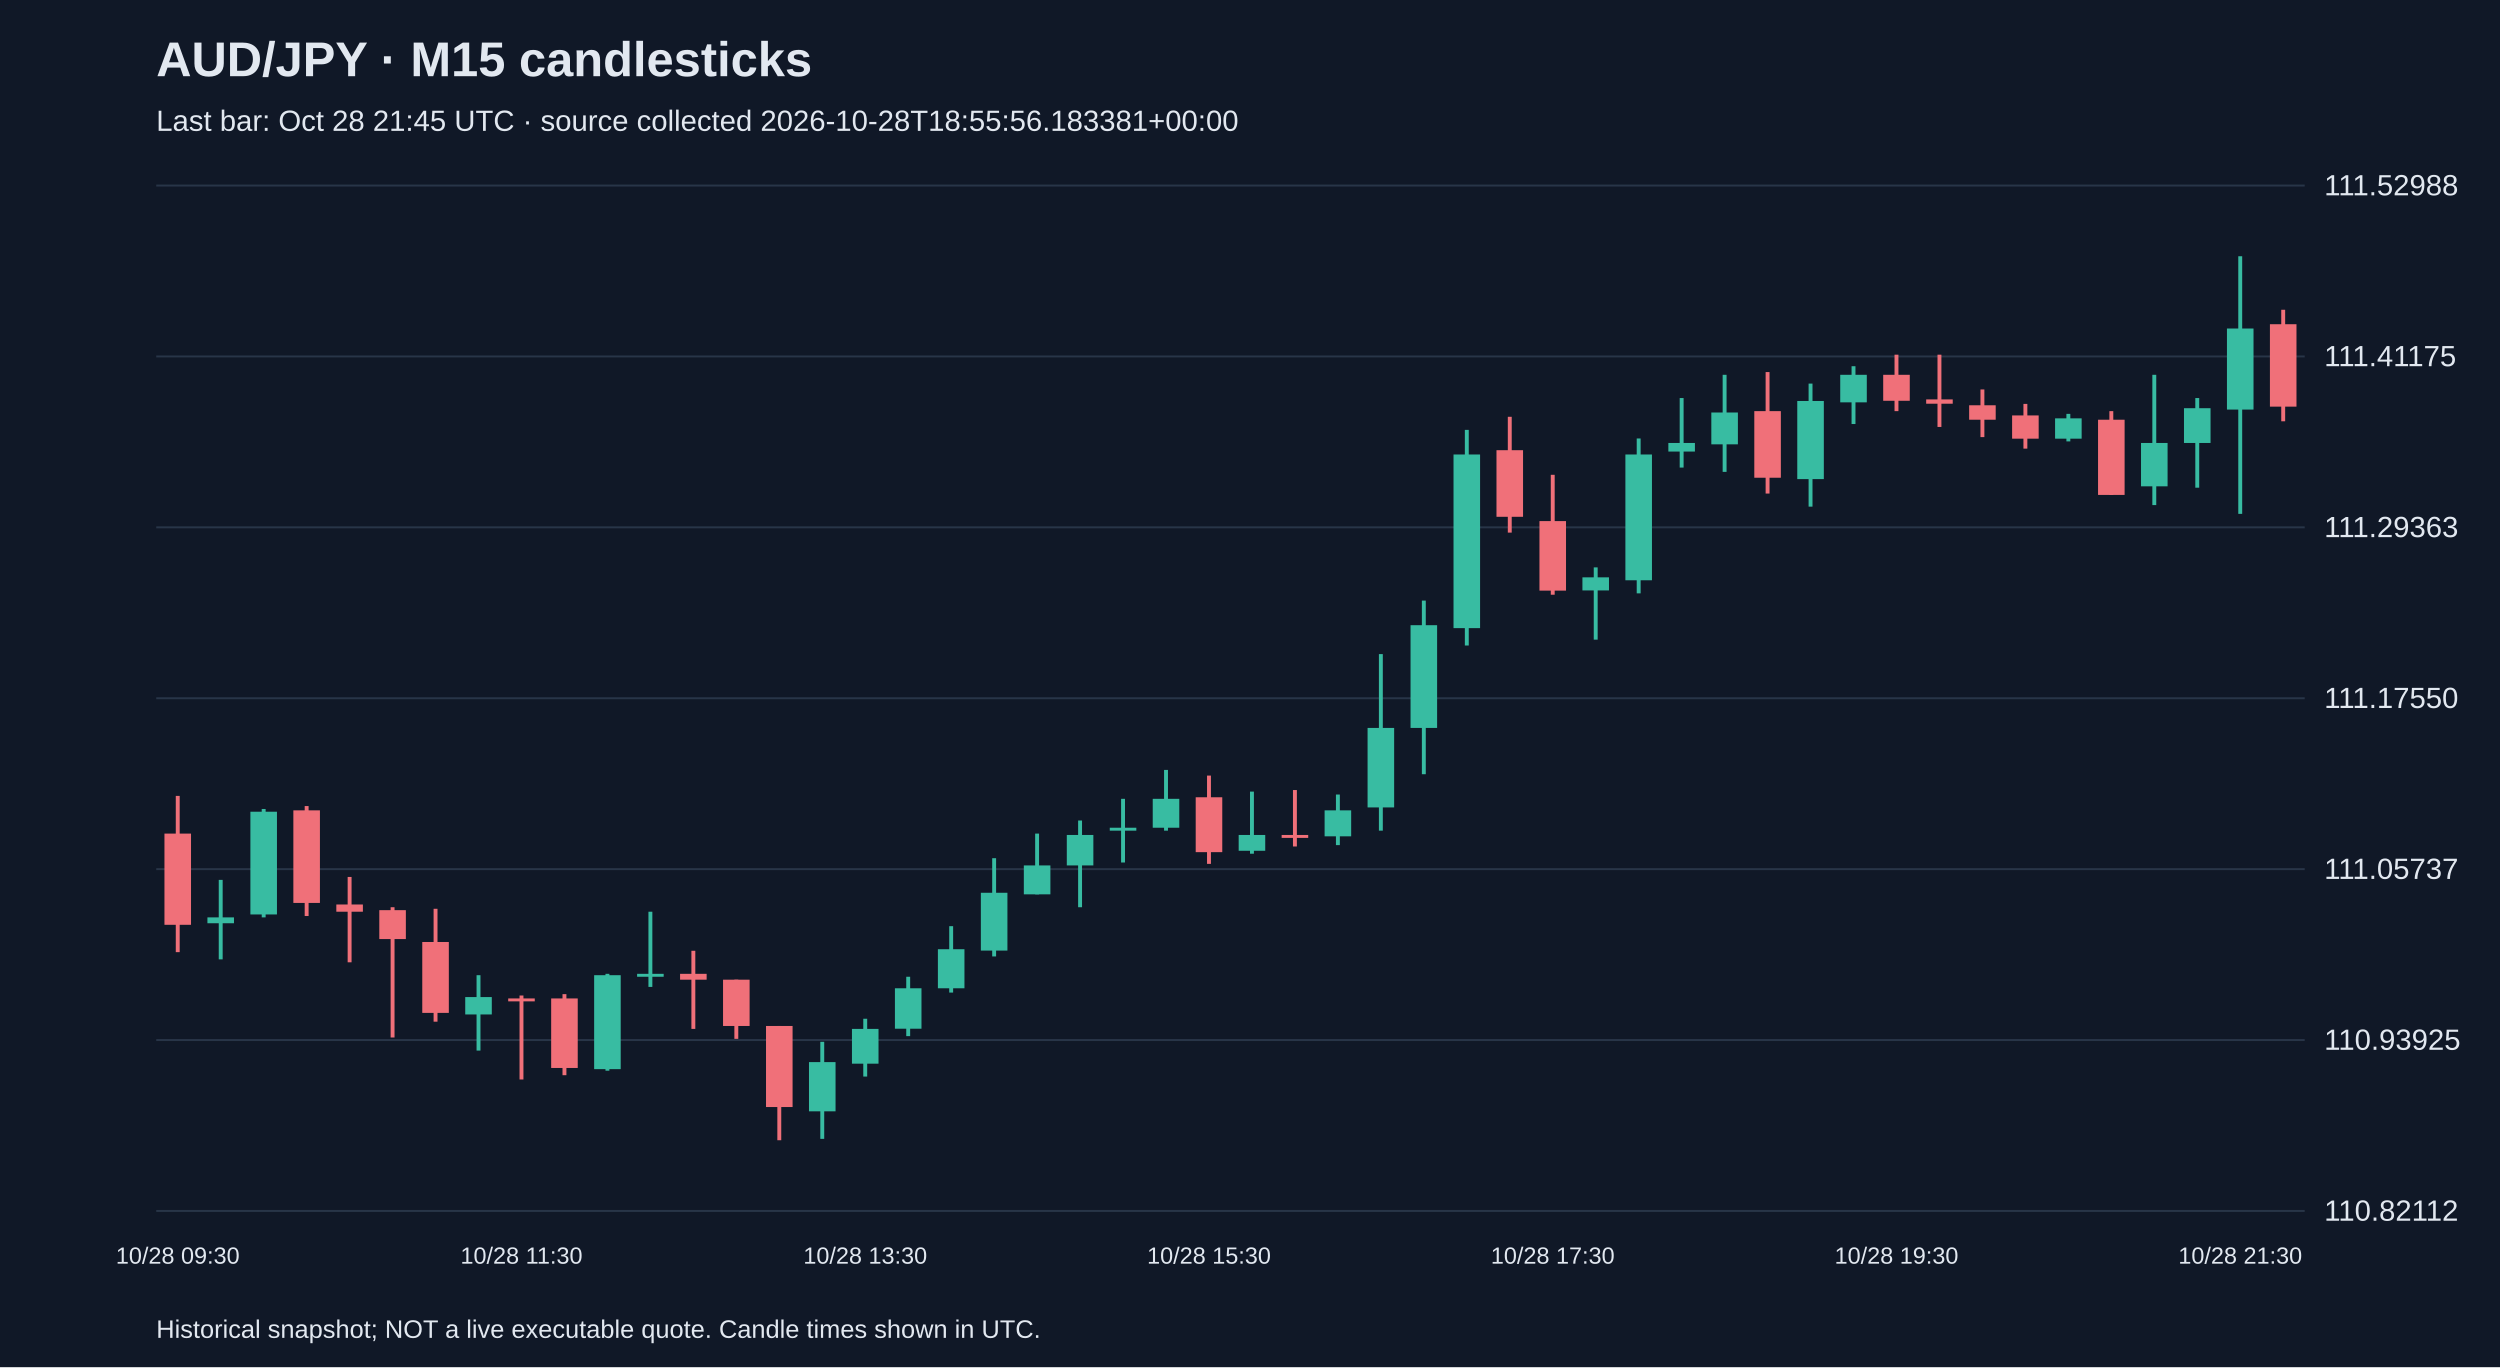
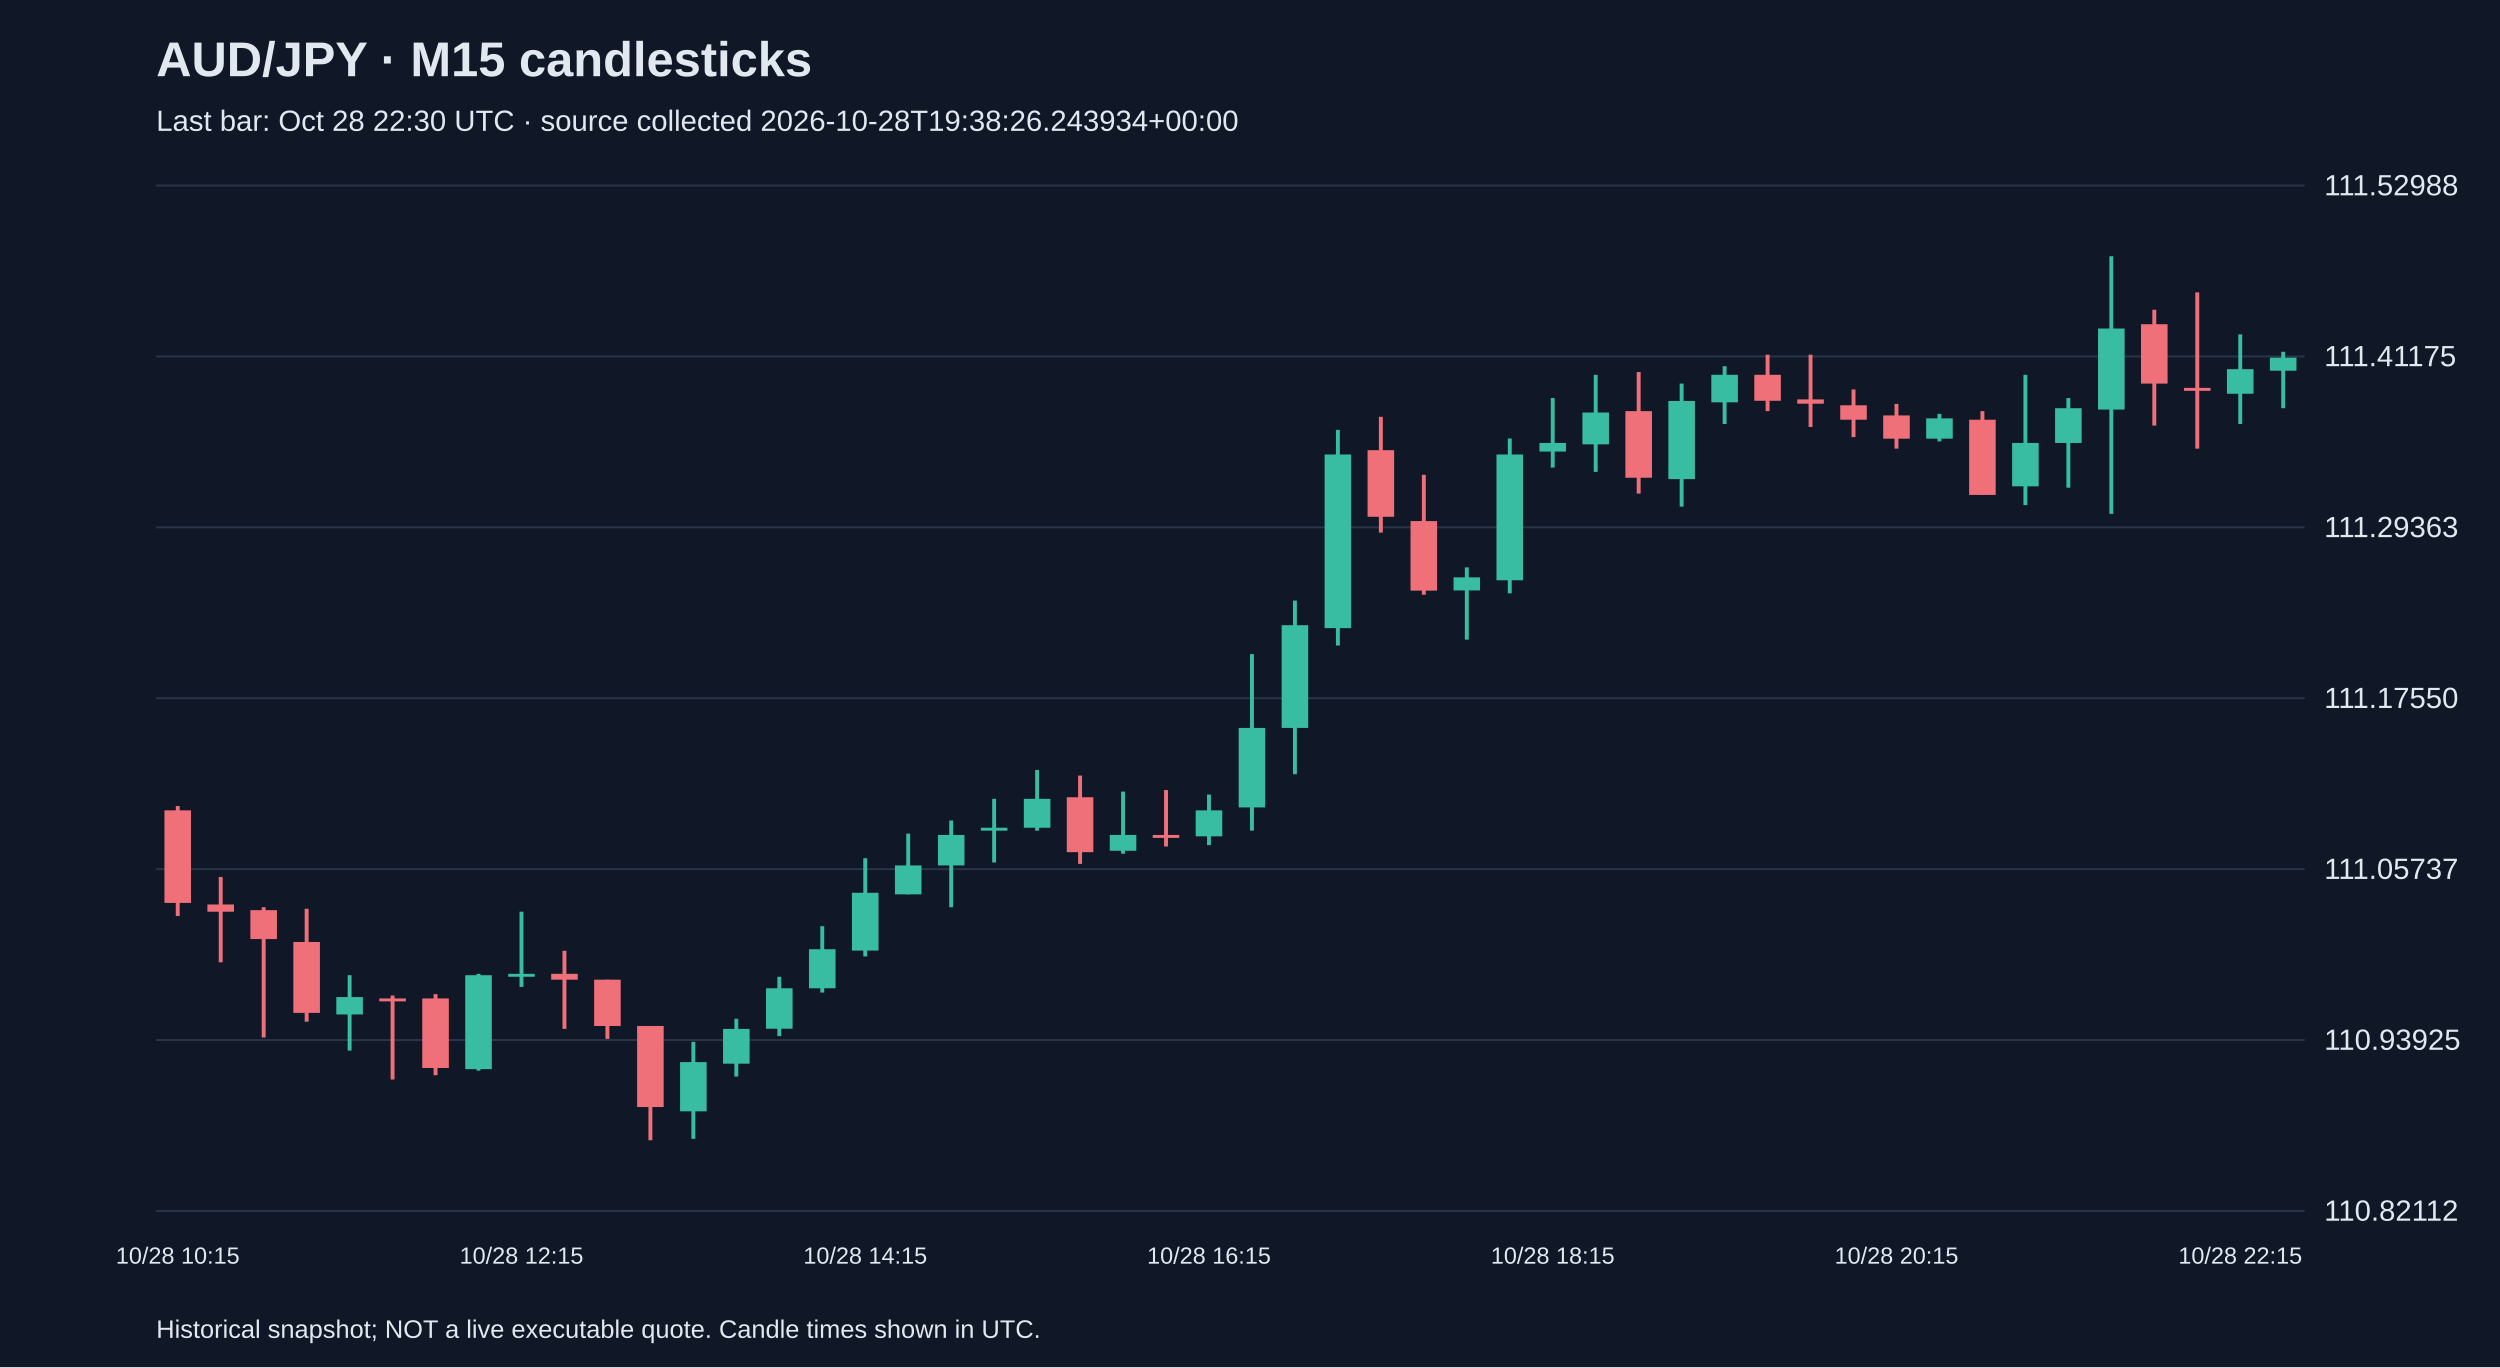
<svg xmlns="http://www.w3.org/2000/svg" viewBox="0 0 1280 700">
  <rect width="100%" height="100%" fill="#101827" />
  <style>text{font-family:Arial,sans-serif;fill:#e2e8f0}</style>
  <text x="80" y="39" font-size="25" font-weight="bold">AUD/JPY · M15 candlesticks</text>
-   <text x="80" y="67" font-size="15" fill="#a6b1c5">Last bar: Oct 28 21:45 UTC · source collected 2026-10-28T18:55:56.183381+00:00</text>
+   <text x="80" y="67" font-size="15" fill="#a6b1c5">Last bar: Oct 28 22:30 UTC · source collected 2026-10-28T19:38:26.243934+00:00</text>
  <line x1="80" y1="620.0" x2="1180" y2="620.0" stroke="#283548" />
  <text x="1190" y="625.0" font-size="15">110.82112</text>
  <line x1="80" y1="532.5" x2="1180" y2="532.5" stroke="#283548" />
  <text x="1190" y="537.5" font-size="15">110.93925</text>
  <line x1="80" y1="445.0" x2="1180" y2="445.0" stroke="#283548" />
  <text x="1190" y="450.0" font-size="15">111.05737</text>
  <line x1="80" y1="357.5" x2="1180" y2="357.5" stroke="#283548" />
  <text x="1190" y="362.5" font-size="15">111.17550</text>
  <line x1="80" y1="270.0" x2="1180" y2="270.0" stroke="#283548" />
  <text x="1190" y="275.0" font-size="15">111.29363</text>
  <line x1="80" y1="182.5" x2="1180" y2="182.5" stroke="#283548" />
  <text x="1190" y="187.5" font-size="15">111.41175</text>
  <line x1="80" y1="95.0" x2="1180" y2="95.0" stroke="#283548" />
  <text x="1190" y="100.0" font-size="15">111.52988</text>
-   <line x1="91.0" y1="407.5" x2="91.0" y2="487.5" stroke="#f07079" stroke-width="2" />
-   <rect x="84.2" y="426.8" width="13.6" height="46.7" fill="#f07079" />
-   <text x="91.0" y="647" text-anchor="middle" font-size="12">10/28 09:30</text>
-   <line x1="113.0" y1="450.5" x2="113.0" y2="491.2" stroke="#38bca2" stroke-width="2" />
-   <rect x="106.2" y="469.7" width="13.6" height="3.0" fill="#38bca2" />
-   <line x1="135.0" y1="414.2" x2="135.0" y2="469.7" stroke="#38bca2" stroke-width="2" />
-   <rect x="128.2" y="415.6" width="13.6" height="52.6" fill="#38bca2" />
-   <line x1="157.0" y1="412.7" x2="157.0" y2="469.0" stroke="#f07079" stroke-width="2" />
-   <rect x="150.2" y="414.9" width="13.6" height="47.4" fill="#f07079" />
-   <line x1="179.0" y1="449.0" x2="179.0" y2="492.7" stroke="#f07079" stroke-width="2" />
-   <rect x="172.2" y="463.1" width="13.6" height="3.7" fill="#f07079" />
-   <line x1="201.0" y1="464.5" x2="201.0" y2="531.2" stroke="#f07079" stroke-width="2" />
-   <rect x="194.2" y="466.0" width="13.6" height="14.8" fill="#f07079" />
-   <line x1="223.0" y1="465.3" x2="223.0" y2="523.1" stroke="#f07079" stroke-width="2" />
-   <rect x="216.2" y="482.3" width="13.6" height="36.3" fill="#f07079" />
-   <line x1="245.0" y1="499.3" x2="245.0" y2="537.9" stroke="#38bca2" stroke-width="2" />
-   <rect x="238.2" y="510.5" width="13.6" height="8.9" fill="#38bca2" />
-   <line x1="267.0" y1="509.7" x2="267.0" y2="552.7" stroke="#f07079" stroke-width="2" />
-   <rect x="260.2" y="511.2" width="13.6" height="1.5" fill="#f07079" />
-   <text x="267.0" y="647" text-anchor="middle" font-size="12">10/28 11:30</text>
-   <line x1="289.0" y1="509.0" x2="289.0" y2="550.5" stroke="#f07079" stroke-width="2" />
-   <rect x="282.2" y="511.2" width="13.6" height="35.6" fill="#f07079" />
-   <line x1="311.0" y1="498.6" x2="311.0" y2="548.2" stroke="#38bca2" stroke-width="2" />
-   <rect x="304.2" y="499.3" width="13.6" height="48.1" fill="#38bca2" />
-   <line x1="333.0" y1="466.8" x2="333.0" y2="505.3" stroke="#38bca2" stroke-width="2" />
-   <rect x="326.2" y="498.6" width="13.6" height="1.5" fill="#38bca2" />
-   <line x1="355.0" y1="486.8" x2="355.0" y2="526.8" stroke="#f07079" stroke-width="2" />
-   <rect x="348.2" y="498.6" width="13.6" height="3.0" fill="#f07079" />
-   <line x1="377.0" y1="501.6" x2="377.0" y2="531.9" stroke="#f07079" stroke-width="2" />
-   <rect x="370.2" y="501.6" width="13.6" height="23.7" fill="#f07079" />
-   <line x1="399.0" y1="525.3" x2="399.0" y2="583.8" stroke="#f07079" stroke-width="2" />
-   <rect x="392.2" y="525.3" width="13.6" height="41.5" fill="#f07079" />
-   <line x1="421.0" y1="533.4" x2="421.0" y2="583.1" stroke="#38bca2" stroke-width="2" />
-   <rect x="414.2" y="543.8" width="13.6" height="25.2" fill="#38bca2" />
-   <line x1="443.0" y1="521.6" x2="443.0" y2="551.2" stroke="#38bca2" stroke-width="2" />
-   <rect x="436.2" y="526.8" width="13.6" height="17.8" fill="#38bca2" />
-   <text x="443.0" y="647" text-anchor="middle" font-size="12">10/28 13:30</text>
-   <line x1="465.0" y1="500.1" x2="465.0" y2="530.5" stroke="#38bca2" stroke-width="2" />
-   <rect x="458.2" y="506.0" width="13.6" height="20.7" fill="#38bca2" />
-   <line x1="487.0" y1="474.2" x2="487.0" y2="508.2" stroke="#38bca2" stroke-width="2" />
-   <rect x="480.2" y="486.0" width="13.6" height="20.0" fill="#38bca2" />
-   <line x1="509.0" y1="439.4" x2="509.0" y2="489.7" stroke="#38bca2" stroke-width="2" />
-   <rect x="502.2" y="457.1" width="13.6" height="29.6" fill="#38bca2" />
-   <line x1="531.0" y1="426.8" x2="531.0" y2="457.9" stroke="#38bca2" stroke-width="2" />
-   <rect x="524.2" y="443.1" width="13.6" height="14.8" fill="#38bca2" />
-   <line x1="553.0" y1="420.1" x2="553.0" y2="464.5" stroke="#38bca2" stroke-width="2" />
-   <rect x="546.2" y="427.5" width="13.6" height="15.6" fill="#38bca2" />
-   <line x1="575.0" y1="409.0" x2="575.0" y2="441.6" stroke="#38bca2" stroke-width="2" />
-   <rect x="568.2" y="423.8" width="13.6" height="1.5" fill="#38bca2" />
-   <line x1="597.0" y1="394.2" x2="597.0" y2="425.3" stroke="#38bca2" stroke-width="2" />
-   <rect x="590.2" y="409.0" width="13.6" height="14.8" fill="#38bca2" />
-   <line x1="619.0" y1="397.1" x2="619.0" y2="442.3" stroke="#f07079" stroke-width="2" />
-   <rect x="612.2" y="408.2" width="13.6" height="28.1" fill="#f07079" />
-   <text x="619.0" y="647" text-anchor="middle" font-size="12">10/28 15:30</text>
-   <line x1="641.0" y1="405.3" x2="641.0" y2="437.1" stroke="#38bca2" stroke-width="2" />
-   <rect x="634.2" y="427.5" width="13.6" height="8.1" fill="#38bca2" />
-   <line x1="663.0" y1="404.5" x2="663.0" y2="433.4" stroke="#f07079" stroke-width="2" />
-   <rect x="656.2" y="427.5" width="13.6" height="1.5" fill="#f07079" />
-   <line x1="685.0" y1="406.8" x2="685.0" y2="432.7" stroke="#38bca2" stroke-width="2" />
-   <rect x="678.2" y="414.9" width="13.6" height="13.3" fill="#38bca2" />
-   <line x1="707.0" y1="334.9" x2="707.0" y2="425.3" stroke="#38bca2" stroke-width="2" />
-   <rect x="700.2" y="372.7" width="13.6" height="40.7" fill="#38bca2" />
-   <line x1="729.0" y1="307.5" x2="729.0" y2="396.4" stroke="#38bca2" stroke-width="2" />
-   <rect x="722.2" y="320.1" width="13.6" height="52.6" fill="#38bca2" />
-   <line x1="751.0" y1="220.1" x2="751.0" y2="330.5" stroke="#38bca2" stroke-width="2" />
-   <rect x="744.2" y="232.7" width="13.6" height="88.9" fill="#38bca2" />
-   <line x1="773.0" y1="213.4" x2="773.0" y2="272.7" stroke="#f07079" stroke-width="2" />
-   <rect x="766.2" y="230.5" width="13.6" height="34.1" fill="#f07079" />
-   <line x1="795.0" y1="243.1" x2="795.0" y2="304.5" stroke="#f07079" stroke-width="2" />
-   <rect x="788.2" y="266.8" width="13.6" height="35.6" fill="#f07079" />
-   <text x="795.0" y="647" text-anchor="middle" font-size="12">10/28 17:30</text>
-   <line x1="817.0" y1="290.5" x2="817.0" y2="327.5" stroke="#38bca2" stroke-width="2" />
-   <rect x="810.2" y="295.6" width="13.6" height="6.7" fill="#38bca2" />
-   <line x1="839.0" y1="224.5" x2="839.0" y2="303.8" stroke="#38bca2" stroke-width="2" />
-   <rect x="832.2" y="232.7" width="13.6" height="64.4" fill="#38bca2" />
-   <line x1="861.0" y1="203.8" x2="861.0" y2="239.4" stroke="#38bca2" stroke-width="2" />
-   <rect x="854.2" y="226.8" width="13.6" height="4.4" fill="#38bca2" />
-   <line x1="883.0" y1="191.9" x2="883.0" y2="241.6" stroke="#38bca2" stroke-width="2" />
-   <rect x="876.2" y="211.2" width="13.6" height="16.3" fill="#38bca2" />
-   <line x1="905.0" y1="190.5" x2="905.0" y2="252.7" stroke="#f07079" stroke-width="2" />
-   <rect x="898.2" y="210.5" width="13.6" height="34.1" fill="#f07079" />
-   <line x1="927.0" y1="196.4" x2="927.0" y2="259.4" stroke="#38bca2" stroke-width="2" />
-   <rect x="920.2" y="205.3" width="13.6" height="40.0" fill="#38bca2" />
-   <line x1="949.0" y1="187.5" x2="949.0" y2="217.1" stroke="#38bca2" stroke-width="2" />
-   <rect x="942.2" y="191.9" width="13.6" height="14.1" fill="#38bca2" />
-   <line x1="971.0" y1="181.6" x2="971.0" y2="210.5" stroke="#f07079" stroke-width="2" />
-   <rect x="964.2" y="191.9" width="13.6" height="13.3" fill="#f07079" />
-   <text x="971.0" y="647" text-anchor="middle" font-size="12">10/28 19:30</text>
-   <line x1="993.0" y1="181.6" x2="993.0" y2="218.6" stroke="#f07079" stroke-width="2" />
-   <rect x="986.2" y="204.5" width="13.6" height="2.2" fill="#f07079" />
-   <line x1="1015.0" y1="199.4" x2="1015.0" y2="223.8" stroke="#f07079" stroke-width="2" />
-   <rect x="1008.2" y="207.5" width="13.6" height="7.4" fill="#f07079" />
-   <line x1="1037.0" y1="206.8" x2="1037.0" y2="229.7" stroke="#f07079" stroke-width="2" />
-   <rect x="1030.2" y="212.7" width="13.6" height="11.9" fill="#f07079" />
-   <line x1="1059.0" y1="211.9" x2="1059.0" y2="226.0" stroke="#38bca2" stroke-width="2" />
-   <rect x="1052.2" y="214.2" width="13.6" height="10.4" fill="#38bca2" />
-   <line x1="1081.0" y1="210.5" x2="1081.0" y2="253.4" stroke="#f07079" stroke-width="2" />
-   <rect x="1074.2" y="214.9" width="13.6" height="38.5" fill="#f07079" />
-   <line x1="1103.0" y1="191.9" x2="1103.0" y2="258.6" stroke="#38bca2" stroke-width="2" />
-   <rect x="1096.2" y="226.8" width="13.6" height="22.2" fill="#38bca2" />
-   <line x1="1125.0" y1="203.8" x2="1125.0" y2="249.7" stroke="#38bca2" stroke-width="2" />
-   <rect x="1118.2" y="209.0" width="13.6" height="17.8" fill="#38bca2" />
-   <line x1="1147.0" y1="131.2" x2="1147.0" y2="263.1" stroke="#38bca2" stroke-width="2" />
-   <rect x="1140.2" y="168.2" width="13.6" height="41.5" fill="#38bca2" />
-   <text x="1147.0" y="647" text-anchor="middle" font-size="12">10/28 21:30</text>
-   <line x1="1169.0" y1="158.6" x2="1169.0" y2="215.7" stroke="#f07079" stroke-width="2" />
-   <rect x="1162.2" y="166.0" width="13.6" height="42.2" fill="#f07079" />
+   <line x1="91.0" y1="412.7" x2="91.0" y2="469.0" stroke="#f07079" stroke-width="2" />
+   <rect x="84.2" y="414.9" width="13.6" height="47.4" fill="#f07079" />
+   <text x="91.0" y="647" text-anchor="middle" font-size="12">10/28 10:15</text>
+   <line x1="113.0" y1="449.0" x2="113.0" y2="492.7" stroke="#f07079" stroke-width="2" />
+   <rect x="106.2" y="463.1" width="13.6" height="3.7" fill="#f07079" />
+   <line x1="135.0" y1="464.5" x2="135.0" y2="531.2" stroke="#f07079" stroke-width="2" />
+   <rect x="128.2" y="466.0" width="13.6" height="14.8" fill="#f07079" />
+   <line x1="157.0" y1="465.3" x2="157.0" y2="523.1" stroke="#f07079" stroke-width="2" />
+   <rect x="150.2" y="482.3" width="13.6" height="36.3" fill="#f07079" />
+   <line x1="179.0" y1="499.3" x2="179.0" y2="537.9" stroke="#38bca2" stroke-width="2" />
+   <rect x="172.2" y="510.5" width="13.6" height="8.9" fill="#38bca2" />
+   <line x1="201.0" y1="509.7" x2="201.0" y2="552.7" stroke="#f07079" stroke-width="2" />
+   <rect x="194.2" y="511.2" width="13.6" height="1.5" fill="#f07079" />
+   <line x1="223.0" y1="509.0" x2="223.0" y2="550.5" stroke="#f07079" stroke-width="2" />
+   <rect x="216.2" y="511.2" width="13.6" height="35.6" fill="#f07079" />
+   <line x1="245.0" y1="498.6" x2="245.0" y2="548.2" stroke="#38bca2" stroke-width="2" />
+   <rect x="238.2" y="499.3" width="13.6" height="48.1" fill="#38bca2" />
+   <line x1="267.0" y1="466.8" x2="267.0" y2="505.3" stroke="#38bca2" stroke-width="2" />
+   <rect x="260.2" y="498.6" width="13.6" height="1.5" fill="#38bca2" />
+   <text x="267.0" y="647" text-anchor="middle" font-size="12">10/28 12:15</text>
+   <line x1="289.0" y1="486.8" x2="289.0" y2="526.8" stroke="#f07079" stroke-width="2" />
+   <rect x="282.2" y="498.6" width="13.6" height="3.0" fill="#f07079" />
+   <line x1="311.0" y1="501.6" x2="311.0" y2="531.9" stroke="#f07079" stroke-width="2" />
+   <rect x="304.2" y="501.6" width="13.6" height="23.7" fill="#f07079" />
+   <line x1="333.0" y1="525.3" x2="333.0" y2="583.8" stroke="#f07079" stroke-width="2" />
+   <rect x="326.2" y="525.3" width="13.6" height="41.5" fill="#f07079" />
+   <line x1="355.0" y1="533.4" x2="355.0" y2="583.1" stroke="#38bca2" stroke-width="2" />
+   <rect x="348.2" y="543.8" width="13.6" height="25.2" fill="#38bca2" />
+   <line x1="377.0" y1="521.6" x2="377.0" y2="551.2" stroke="#38bca2" stroke-width="2" />
+   <rect x="370.2" y="526.8" width="13.6" height="17.8" fill="#38bca2" />
+   <line x1="399.0" y1="500.1" x2="399.0" y2="530.5" stroke="#38bca2" stroke-width="2" />
+   <rect x="392.2" y="506.0" width="13.6" height="20.7" fill="#38bca2" />
+   <line x1="421.0" y1="474.2" x2="421.0" y2="508.2" stroke="#38bca2" stroke-width="2" />
+   <rect x="414.2" y="486.0" width="13.6" height="20.0" fill="#38bca2" />
+   <line x1="443.0" y1="439.4" x2="443.0" y2="489.7" stroke="#38bca2" stroke-width="2" />
+   <rect x="436.2" y="457.1" width="13.6" height="29.6" fill="#38bca2" />
+   <text x="443.0" y="647" text-anchor="middle" font-size="12">10/28 14:15</text>
+   <line x1="465.0" y1="426.8" x2="465.0" y2="457.9" stroke="#38bca2" stroke-width="2" />
+   <rect x="458.2" y="443.1" width="13.6" height="14.8" fill="#38bca2" />
+   <line x1="487.0" y1="420.1" x2="487.0" y2="464.5" stroke="#38bca2" stroke-width="2" />
+   <rect x="480.2" y="427.5" width="13.6" height="15.6" fill="#38bca2" />
+   <line x1="509.0" y1="409.0" x2="509.0" y2="441.6" stroke="#38bca2" stroke-width="2" />
+   <rect x="502.2" y="423.8" width="13.6" height="1.5" fill="#38bca2" />
+   <line x1="531.0" y1="394.2" x2="531.0" y2="425.3" stroke="#38bca2" stroke-width="2" />
+   <rect x="524.2" y="409.0" width="13.6" height="14.8" fill="#38bca2" />
+   <line x1="553.0" y1="397.1" x2="553.0" y2="442.3" stroke="#f07079" stroke-width="2" />
+   <rect x="546.2" y="408.2" width="13.6" height="28.1" fill="#f07079" />
+   <line x1="575.0" y1="405.3" x2="575.0" y2="437.1" stroke="#38bca2" stroke-width="2" />
+   <rect x="568.2" y="427.5" width="13.6" height="8.1" fill="#38bca2" />
+   <line x1="597.0" y1="404.5" x2="597.0" y2="433.4" stroke="#f07079" stroke-width="2" />
+   <rect x="590.2" y="427.5" width="13.6" height="1.5" fill="#f07079" />
+   <line x1="619.0" y1="406.8" x2="619.0" y2="432.7" stroke="#38bca2" stroke-width="2" />
+   <rect x="612.2" y="414.9" width="13.6" height="13.3" fill="#38bca2" />
+   <text x="619.0" y="647" text-anchor="middle" font-size="12">10/28 16:15</text>
+   <line x1="641.0" y1="334.9" x2="641.0" y2="425.3" stroke="#38bca2" stroke-width="2" />
+   <rect x="634.2" y="372.7" width="13.6" height="40.7" fill="#38bca2" />
+   <line x1="663.0" y1="307.5" x2="663.0" y2="396.4" stroke="#38bca2" stroke-width="2" />
+   <rect x="656.2" y="320.1" width="13.6" height="52.6" fill="#38bca2" />
+   <line x1="685.0" y1="220.1" x2="685.0" y2="330.5" stroke="#38bca2" stroke-width="2" />
+   <rect x="678.2" y="232.7" width="13.6" height="88.9" fill="#38bca2" />
+   <line x1="707.0" y1="213.4" x2="707.0" y2="272.7" stroke="#f07079" stroke-width="2" />
+   <rect x="700.2" y="230.5" width="13.6" height="34.1" fill="#f07079" />
+   <line x1="729.0" y1="243.1" x2="729.0" y2="304.5" stroke="#f07079" stroke-width="2" />
+   <rect x="722.2" y="266.8" width="13.6" height="35.6" fill="#f07079" />
+   <line x1="751.0" y1="290.5" x2="751.0" y2="327.5" stroke="#38bca2" stroke-width="2" />
+   <rect x="744.2" y="295.6" width="13.6" height="6.7" fill="#38bca2" />
+   <line x1="773.0" y1="224.5" x2="773.0" y2="303.8" stroke="#38bca2" stroke-width="2" />
+   <rect x="766.2" y="232.7" width="13.6" height="64.4" fill="#38bca2" />
+   <line x1="795.0" y1="203.8" x2="795.0" y2="239.4" stroke="#38bca2" stroke-width="2" />
+   <rect x="788.2" y="226.8" width="13.6" height="4.4" fill="#38bca2" />
+   <text x="795.0" y="647" text-anchor="middle" font-size="12">10/28 18:15</text>
+   <line x1="817.0" y1="191.9" x2="817.0" y2="241.6" stroke="#38bca2" stroke-width="2" />
+   <rect x="810.2" y="211.2" width="13.6" height="16.3" fill="#38bca2" />
+   <line x1="839.0" y1="190.5" x2="839.0" y2="252.7" stroke="#f07079" stroke-width="2" />
+   <rect x="832.2" y="210.5" width="13.6" height="34.1" fill="#f07079" />
+   <line x1="861.0" y1="196.4" x2="861.0" y2="259.4" stroke="#38bca2" stroke-width="2" />
+   <rect x="854.2" y="205.3" width="13.6" height="40.0" fill="#38bca2" />
+   <line x1="883.0" y1="187.5" x2="883.0" y2="217.1" stroke="#38bca2" stroke-width="2" />
+   <rect x="876.2" y="191.9" width="13.6" height="14.1" fill="#38bca2" />
+   <line x1="905.0" y1="181.6" x2="905.0" y2="210.5" stroke="#f07079" stroke-width="2" />
+   <rect x="898.2" y="191.9" width="13.6" height="13.3" fill="#f07079" />
+   <line x1="927.0" y1="181.6" x2="927.0" y2="218.6" stroke="#f07079" stroke-width="2" />
+   <rect x="920.2" y="204.5" width="13.6" height="2.2" fill="#f07079" />
+   <line x1="949.0" y1="199.4" x2="949.0" y2="223.8" stroke="#f07079" stroke-width="2" />
+   <rect x="942.2" y="207.5" width="13.6" height="7.4" fill="#f07079" />
+   <line x1="971.0" y1="206.8" x2="971.0" y2="229.7" stroke="#f07079" stroke-width="2" />
+   <rect x="964.2" y="212.7" width="13.6" height="11.9" fill="#f07079" />
+   <text x="971.0" y="647" text-anchor="middle" font-size="12">10/28 20:15</text>
+   <line x1="993.0" y1="211.9" x2="993.0" y2="226.0" stroke="#38bca2" stroke-width="2" />
+   <rect x="986.2" y="214.2" width="13.6" height="10.4" fill="#38bca2" />
+   <line x1="1015.0" y1="210.5" x2="1015.0" y2="253.4" stroke="#f07079" stroke-width="2" />
+   <rect x="1008.2" y="214.9" width="13.6" height="38.5" fill="#f07079" />
+   <line x1="1037.0" y1="191.9" x2="1037.0" y2="258.6" stroke="#38bca2" stroke-width="2" />
+   <rect x="1030.2" y="226.8" width="13.6" height="22.2" fill="#38bca2" />
+   <line x1="1059.0" y1="203.8" x2="1059.0" y2="249.7" stroke="#38bca2" stroke-width="2" />
+   <rect x="1052.2" y="209.0" width="13.6" height="17.8" fill="#38bca2" />
+   <line x1="1081.0" y1="131.2" x2="1081.0" y2="263.1" stroke="#38bca2" stroke-width="2" />
+   <rect x="1074.2" y="168.2" width="13.6" height="41.5" fill="#38bca2" />
+   <line x1="1103.0" y1="158.6" x2="1103.0" y2="217.9" stroke="#f07079" stroke-width="2" />
+   <rect x="1096.2" y="166.0" width="13.6" height="30.4" fill="#f07079" />
+   <line x1="1125.0" y1="149.7" x2="1125.0" y2="229.7" stroke="#f07079" stroke-width="2" />
+   <rect x="1118.2" y="198.6" width="13.6" height="1.5" fill="#f07079" />
+   <line x1="1147.0" y1="171.2" x2="1147.0" y2="217.1" stroke="#38bca2" stroke-width="2" />
+   <rect x="1140.2" y="189.0" width="13.6" height="12.6" fill="#38bca2" />
+   <text x="1147.0" y="647" text-anchor="middle" font-size="12">10/28 22:15</text>
+   <line x1="1169.0" y1="180.1" x2="1169.0" y2="209.0" stroke="#38bca2" stroke-width="2" />
+   <rect x="1162.2" y="183.1" width="13.6" height="6.7" fill="#38bca2" />
  <text x="80" y="685" font-size="13">Historical snapshot; NOT a live executable quote. Candle times shown in UTC.</text>
</svg>
